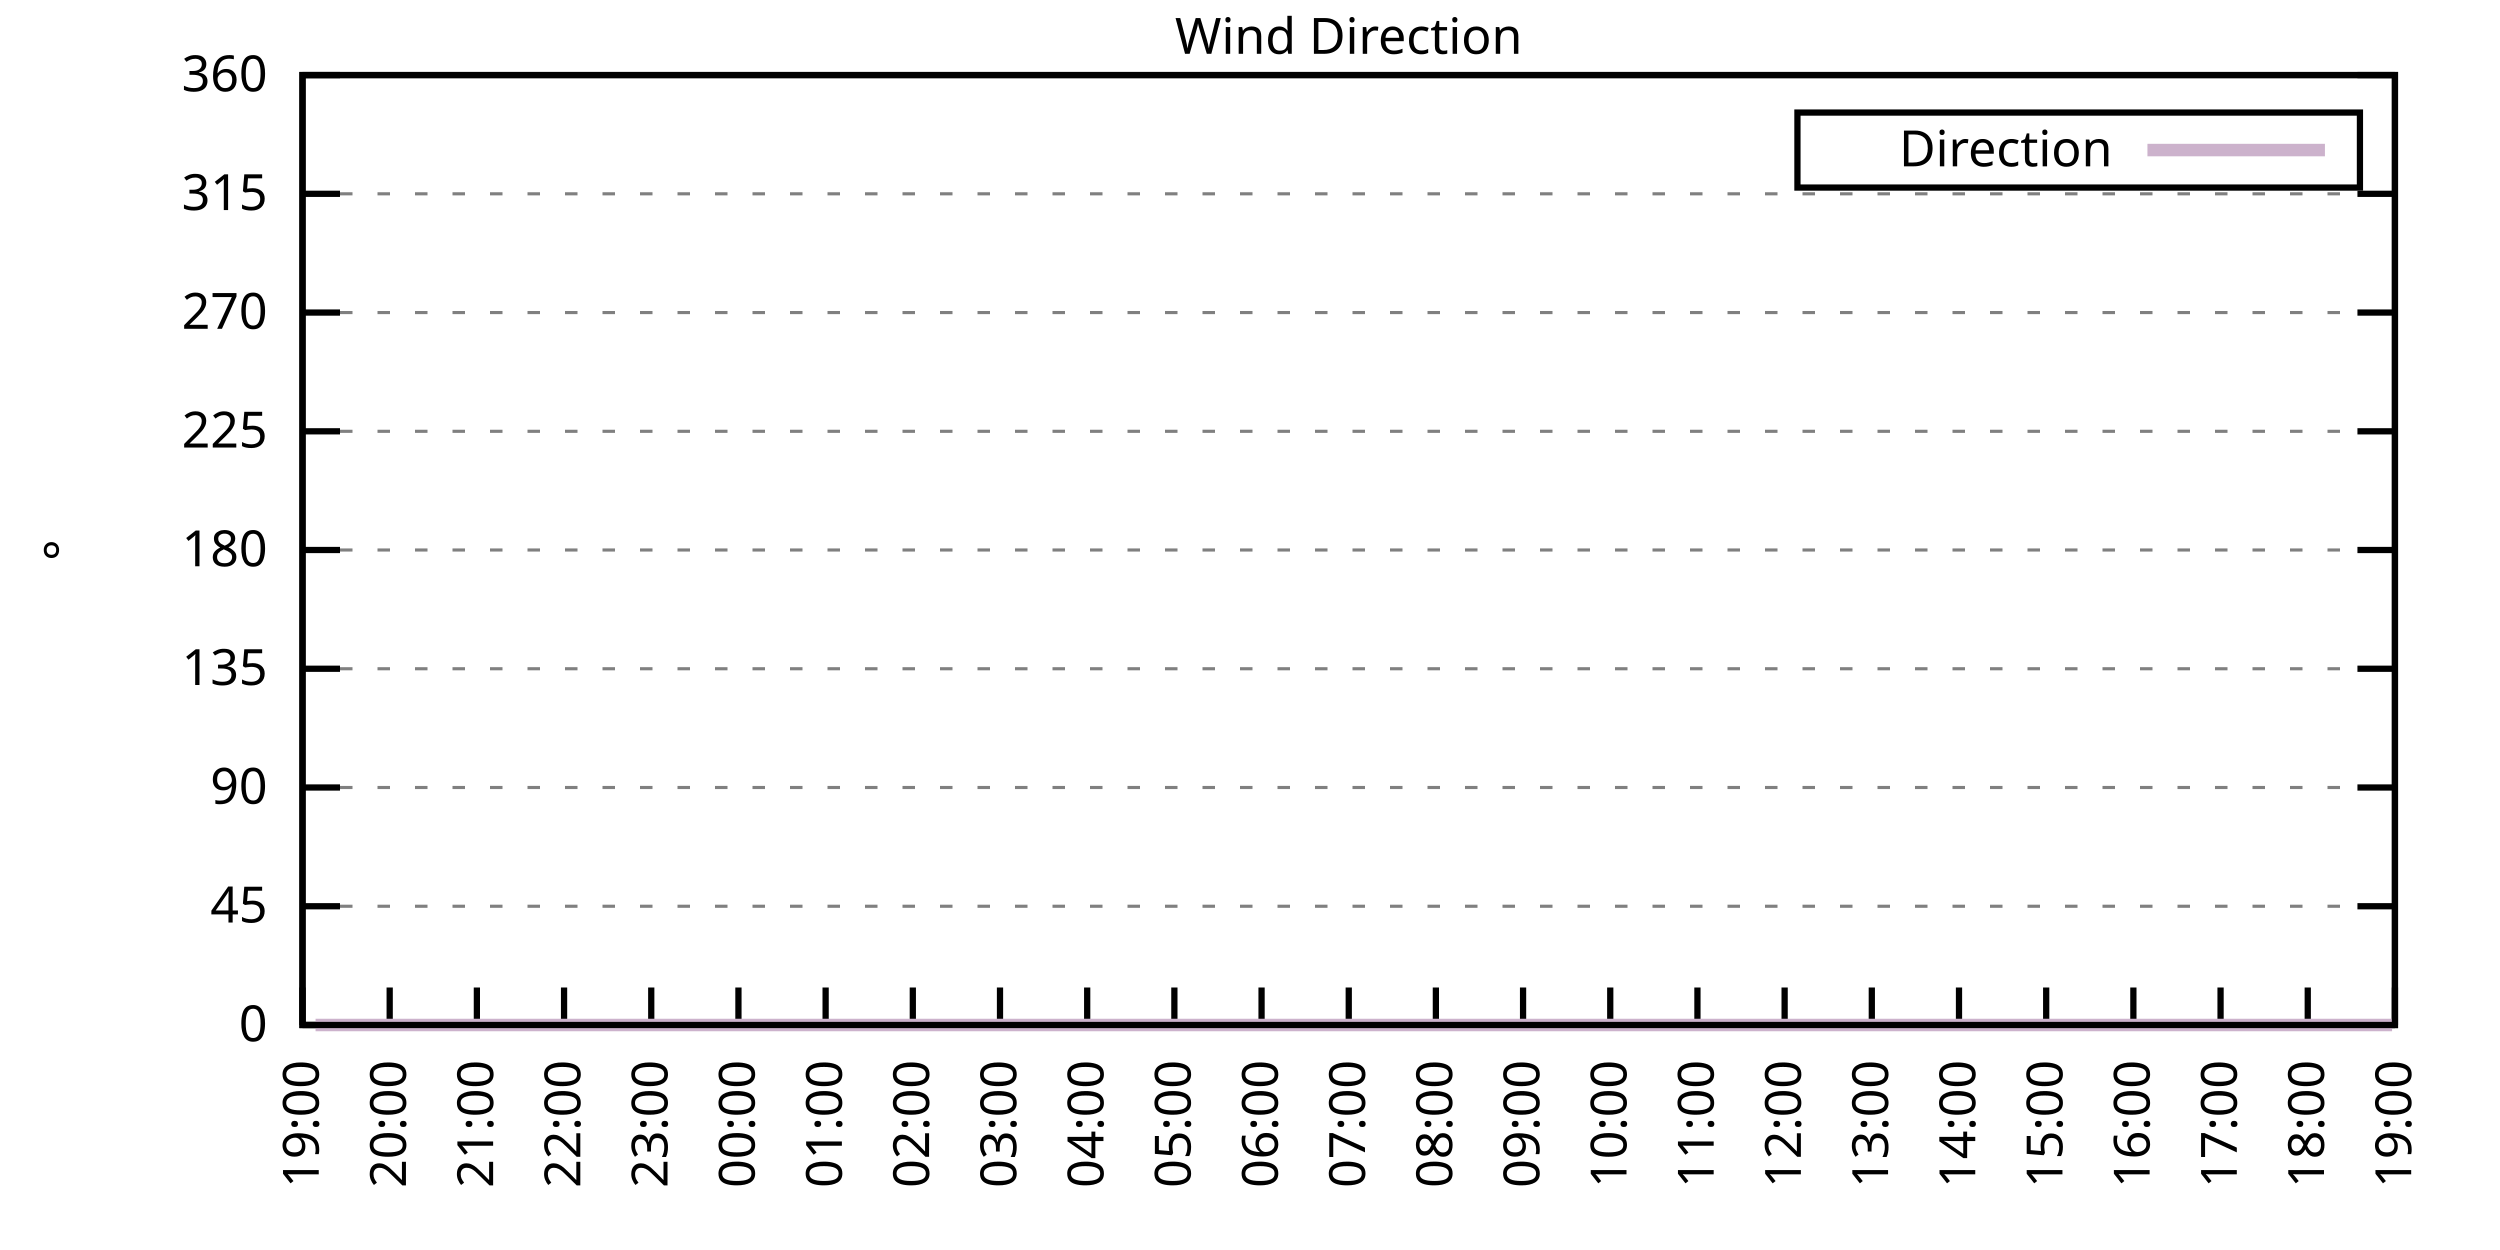
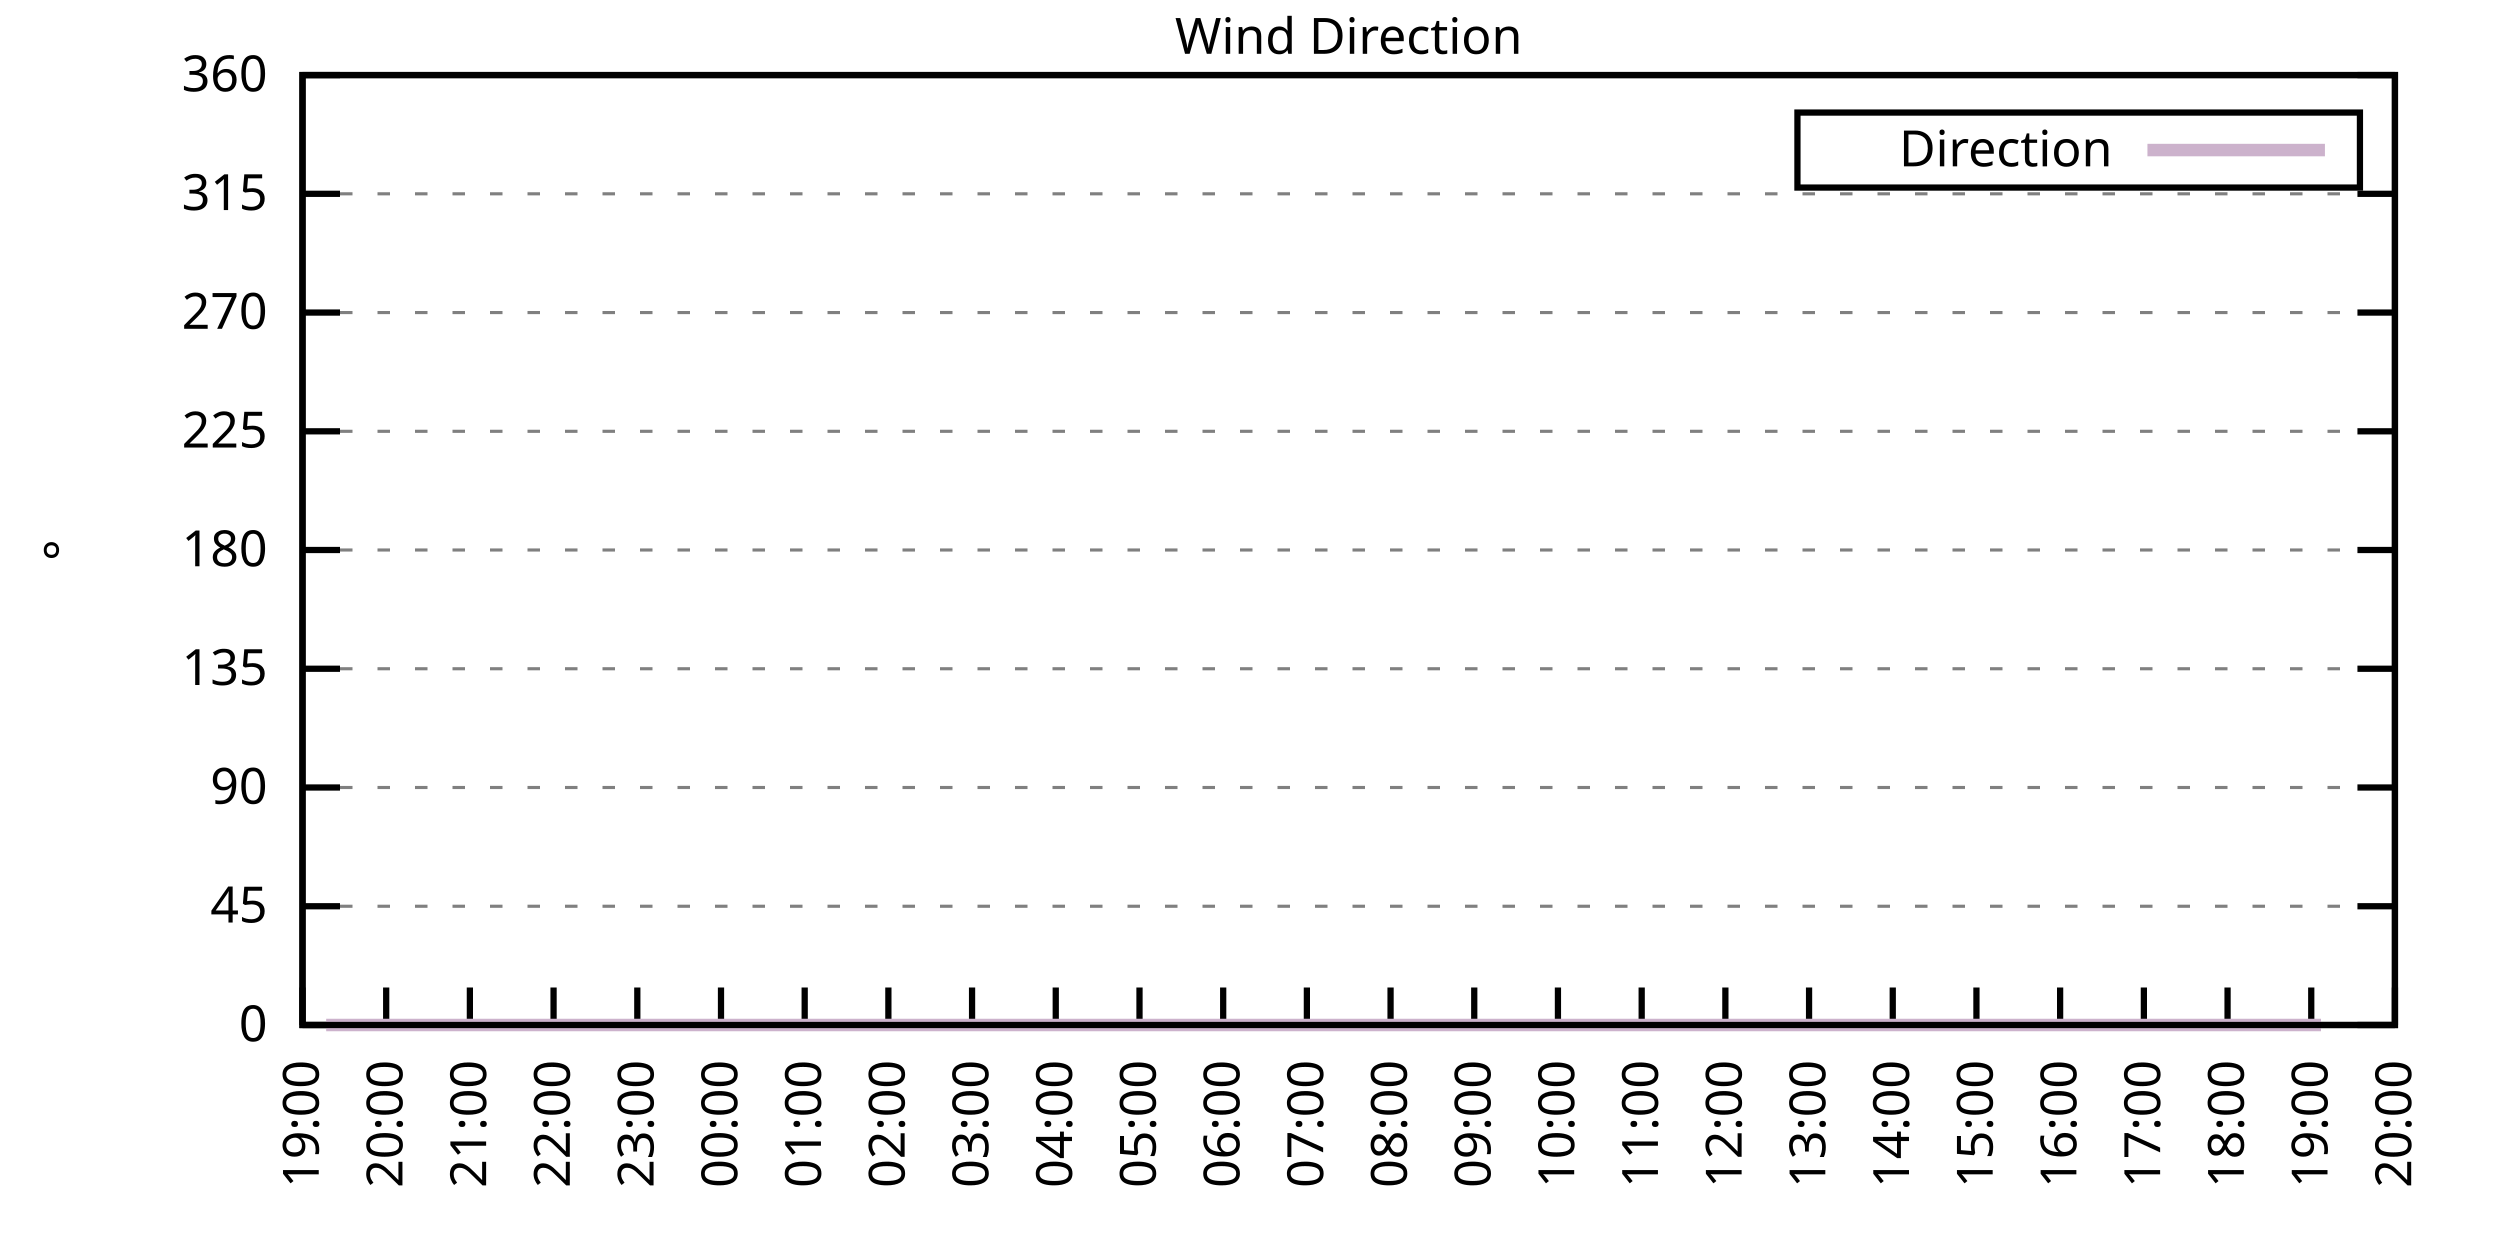
<svg xmlns="http://www.w3.org/2000/svg" xmlns:xlink="http://www.w3.org/1999/xlink" width="400" height="200" viewBox="0 0 400 200">
  <g id="gnuplot_canvas">
    <rect x="0" y="0" width="400" height="200" fill="none" />
    <defs>
      <circle id="gpDot" r="0.5" stroke-width="0.5" stroke="currentColor" />
      <path id="gpPt0" stroke-width="0.333" stroke="currentColor" d="M-1,0 h2 M0,-1 v2" />
      <path id="gpPt1" stroke-width="0.333" stroke="currentColor" d="M-1,-1 L1,1 M1,-1 L-1,1" />
      <path id="gpPt2" stroke-width="0.333" stroke="currentColor" d="M-1,0 L1,0 M0,-1 L0,1 M-1,-1 L1,1 M-1,1 L1,-1" />
      <rect id="gpPt3" stroke-width="0.333" stroke="currentColor" x="-1" y="-1" width="2" height="2" />
      <rect id="gpPt4" stroke-width="0.333" stroke="currentColor" fill="currentColor" x="-1" y="-1" width="2" height="2" />
      <circle id="gpPt5" stroke-width="0.333" stroke="currentColor" cx="0" cy="0" r="1" />
      <use xlink:href="#gpPt5" id="gpPt6" fill="currentColor" stroke="none" />
      <path id="gpPt7" stroke-width="0.333" stroke="currentColor" d="M0,-1.33 L-1.33,0.67 L1.33,0.67 z" />
      <use xlink:href="#gpPt7" id="gpPt8" fill="currentColor" stroke="none" />
      <use xlink:href="#gpPt7" id="gpPt9" stroke="currentColor" transform="rotate(180)" />
      <use xlink:href="#gpPt9" id="gpPt10" fill="currentColor" stroke="none" />
      <use xlink:href="#gpPt3" id="gpPt11" stroke="currentColor" transform="rotate(45)" />
      <use xlink:href="#gpPt11" id="gpPt12" fill="currentColor" stroke="none" />
      <path id="gpPt13" stroke-width="0.333" stroke="currentColor" d="M0,1.330 L1.265,0.411 L0.782,-1.067 L-0.782,-1.076 L-1.265,0.411 z" />
      <use xlink:href="#gpPt13" id="gpPt14" fill="currentColor" stroke="none" />
      <filter id="textbox" filterUnits="objectBoundingBox" x="0" y="0" height="1" width="1">
        <feFlood flood-color="white" flood-opacity="1" result="bgnd" />
        <feComposite in="SourceGraphic" in2="bgnd" operator="atop" />
      </filter>
      <filter id="greybox" filterUnits="objectBoundingBox" x="0" y="0" height="1" width="1">
        <feFlood flood-color="lightgrey" flood-opacity="1" result="grey" />
        <feComposite in="SourceGraphic" in2="grey" operator="atop" />
      </filter>
    </defs>
    <g fill="none" color="white" stroke="currentColor" stroke-width="1.00" stroke-linecap="butt" stroke-linejoin="miter">
</g>
    <g fill="none" color="black" stroke="currentColor" stroke-width="1.00" stroke-linecap="butt" stroke-linejoin="miter">
      <g stroke="none" shape-rendering="crispEdges">
        <polygon fill="rgb(255, 255, 255)" points="48.40,164.00 383.18,164.00 383.18,12.02 48.40,12.02 " />
      </g>
    </g>
    <g fill="none" color="black" stroke="currentColor" stroke-width="1.00" stroke-linecap="butt" stroke-linejoin="miter">
</g>
    <g fill="none" color="black" stroke="black" stroke-width="0.50" stroke-linecap="butt" stroke-linejoin="miter">
</g>
    <g fill="none" color="gray" stroke="currentColor" stroke-width="0.50" stroke-linecap="butt" stroke-linejoin="miter">
      <path stroke="gray" stroke-dasharray="2,4" class="gridline" d="M48.40,164.00 L383.19,164.00  " />
    </g>
    <g fill="none" color="gray" stroke="gray" stroke-width="1.00" stroke-linecap="butt" stroke-linejoin="miter">
</g>
    <g fill="none" color="black" stroke="currentColor" stroke-width="1.00" stroke-linecap="butt" stroke-linejoin="miter">
      <path stroke="black" d="M48.40,164.00 L54.40,164.00 M383.19,164.00 L377.19,164.00  " />
      <g transform="translate(42.80,166.60)" stroke="none" fill="black" font-family="Sans" font-size="8.00" text-anchor="end">
        <text>
          <tspan font-family="Sans"> 0</tspan>
        </text>
      </g>
    </g>
    <g fill="none" color="black" stroke="currentColor" stroke-width="1.00" stroke-linecap="butt" stroke-linejoin="miter">
</g>
    <g fill="none" color="black" stroke="black" stroke-width="0.50" stroke-linecap="butt" stroke-linejoin="miter">
</g>
    <g fill="none" color="gray" stroke="currentColor" stroke-width="0.50" stroke-linecap="butt" stroke-linejoin="miter">
      <path stroke="gray" stroke-dasharray="2,4" class="gridline" d="M48.40,145.00 L383.19,145.00  " />
    </g>
    <g fill="none" color="gray" stroke="gray" stroke-width="1.00" stroke-linecap="butt" stroke-linejoin="miter">
</g>
    <g fill="none" color="black" stroke="currentColor" stroke-width="1.00" stroke-linecap="butt" stroke-linejoin="miter">
      <path stroke="black" d="M48.40,145.00 L54.40,145.00 M383.19,145.00 L377.19,145.00  " />
      <g transform="translate(42.80,147.60)" stroke="none" fill="black" font-family="Sans" font-size="8.00" text-anchor="end">
        <text>
          <tspan font-family="Sans"> 45</tspan>
        </text>
      </g>
    </g>
    <g fill="none" color="black" stroke="currentColor" stroke-width="1.00" stroke-linecap="butt" stroke-linejoin="miter">
</g>
    <g fill="none" color="black" stroke="black" stroke-width="0.50" stroke-linecap="butt" stroke-linejoin="miter">
</g>
    <g fill="none" color="gray" stroke="currentColor" stroke-width="0.50" stroke-linecap="butt" stroke-linejoin="miter">
      <path stroke="gray" stroke-dasharray="2,4" class="gridline" d="M48.40,126.00 L383.19,126.00  " />
    </g>
    <g fill="none" color="gray" stroke="gray" stroke-width="1.00" stroke-linecap="butt" stroke-linejoin="miter">
</g>
    <g fill="none" color="black" stroke="currentColor" stroke-width="1.00" stroke-linecap="butt" stroke-linejoin="miter">
      <path stroke="black" d="M48.40,126.00 L54.40,126.00 M383.19,126.00 L377.19,126.00  " />
      <g transform="translate(42.80,128.60)" stroke="none" fill="black" font-family="Sans" font-size="8.00" text-anchor="end">
        <text>
          <tspan font-family="Sans"> 90</tspan>
        </text>
      </g>
    </g>
    <g fill="none" color="black" stroke="currentColor" stroke-width="1.00" stroke-linecap="butt" stroke-linejoin="miter">
</g>
    <g fill="none" color="black" stroke="black" stroke-width="0.50" stroke-linecap="butt" stroke-linejoin="miter">
</g>
    <g fill="none" color="gray" stroke="currentColor" stroke-width="0.50" stroke-linecap="butt" stroke-linejoin="miter">
      <path stroke="gray" stroke-dasharray="2,4" class="gridline" d="M48.40,107.00 L383.19,107.00  " />
    </g>
    <g fill="none" color="gray" stroke="gray" stroke-width="1.00" stroke-linecap="butt" stroke-linejoin="miter">
</g>
    <g fill="none" color="black" stroke="currentColor" stroke-width="1.00" stroke-linecap="butt" stroke-linejoin="miter">
      <path stroke="black" d="M48.40,107.00 L54.40,107.00 M383.19,107.00 L377.19,107.00  " />
      <g transform="translate(42.80,109.60)" stroke="none" fill="black" font-family="Sans" font-size="8.00" text-anchor="end">
        <text>
          <tspan font-family="Sans"> 135</tspan>
        </text>
      </g>
    </g>
    <g fill="none" color="black" stroke="currentColor" stroke-width="1.00" stroke-linecap="butt" stroke-linejoin="miter">
</g>
    <g fill="none" color="black" stroke="black" stroke-width="0.50" stroke-linecap="butt" stroke-linejoin="miter">
</g>
    <g fill="none" color="gray" stroke="currentColor" stroke-width="0.50" stroke-linecap="butt" stroke-linejoin="miter">
      <path stroke="gray" stroke-dasharray="2,4" class="gridline" d="M48.40,88.00 L383.19,88.00  " />
    </g>
    <g fill="none" color="gray" stroke="gray" stroke-width="1.00" stroke-linecap="butt" stroke-linejoin="miter">
</g>
    <g fill="none" color="black" stroke="currentColor" stroke-width="1.00" stroke-linecap="butt" stroke-linejoin="miter">
      <path stroke="black" d="M48.40,88.00 L54.40,88.00 M383.19,88.00 L377.19,88.00  " />
      <g transform="translate(42.80,90.60)" stroke="none" fill="black" font-family="Sans" font-size="8.00" text-anchor="end">
        <text>
          <tspan font-family="Sans"> 180</tspan>
        </text>
      </g>
    </g>
    <g fill="none" color="black" stroke="currentColor" stroke-width="1.00" stroke-linecap="butt" stroke-linejoin="miter">
</g>
    <g fill="none" color="black" stroke="black" stroke-width="0.50" stroke-linecap="butt" stroke-linejoin="miter">
</g>
    <g fill="none" color="gray" stroke="currentColor" stroke-width="0.50" stroke-linecap="butt" stroke-linejoin="miter">
      <path stroke="gray" stroke-dasharray="2,4" class="gridline" d="M48.40,69.01 L383.19,69.01  " />
    </g>
    <g fill="none" color="gray" stroke="gray" stroke-width="1.00" stroke-linecap="butt" stroke-linejoin="miter">
</g>
    <g fill="none" color="black" stroke="currentColor" stroke-width="1.00" stroke-linecap="butt" stroke-linejoin="miter">
      <path stroke="black" d="M48.40,69.01 L54.40,69.01 M383.19,69.01 L377.19,69.01  " />
      <g transform="translate(42.80,71.61)" stroke="none" fill="black" font-family="Sans" font-size="8.00" text-anchor="end">
        <text>
          <tspan font-family="Sans"> 225</tspan>
        </text>
      </g>
    </g>
    <g fill="none" color="black" stroke="currentColor" stroke-width="1.00" stroke-linecap="butt" stroke-linejoin="miter">
</g>
    <g fill="none" color="black" stroke="black" stroke-width="0.50" stroke-linecap="butt" stroke-linejoin="miter">
</g>
    <g fill="none" color="gray" stroke="currentColor" stroke-width="0.50" stroke-linecap="butt" stroke-linejoin="miter">
      <path stroke="gray" stroke-dasharray="2,4" class="gridline" d="M48.40,50.01 L383.19,50.01  " />
    </g>
    <g fill="none" color="gray" stroke="gray" stroke-width="1.00" stroke-linecap="butt" stroke-linejoin="miter">
</g>
    <g fill="none" color="black" stroke="currentColor" stroke-width="1.00" stroke-linecap="butt" stroke-linejoin="miter">
      <path stroke="black" d="M48.40,50.01 L54.40,50.01 M383.19,50.01 L377.19,50.01  " />
      <g transform="translate(42.80,52.61)" stroke="none" fill="black" font-family="Sans" font-size="8.00" text-anchor="end">
        <text>
          <tspan font-family="Sans"> 270</tspan>
        </text>
      </g>
    </g>
    <g fill="none" color="black" stroke="currentColor" stroke-width="1.00" stroke-linecap="butt" stroke-linejoin="miter">
</g>
    <g fill="none" color="black" stroke="black" stroke-width="0.50" stroke-linecap="butt" stroke-linejoin="miter">
</g>
    <g fill="none" color="gray" stroke="currentColor" stroke-width="0.50" stroke-linecap="butt" stroke-linejoin="miter">
      <path stroke="gray" stroke-dasharray="2,4" class="gridline" d="M48.40,31.01 L383.19,31.01  " />
    </g>
    <g fill="none" color="gray" stroke="gray" stroke-width="1.00" stroke-linecap="butt" stroke-linejoin="miter">
</g>
    <g fill="none" color="black" stroke="currentColor" stroke-width="1.00" stroke-linecap="butt" stroke-linejoin="miter">
      <path stroke="black" d="M48.40,31.01 L54.40,31.01 M383.19,31.01 L377.19,31.01  " />
      <g transform="translate(42.80,33.61)" stroke="none" fill="black" font-family="Sans" font-size="8.00" text-anchor="end">
        <text>
          <tspan font-family="Sans"> 315</tspan>
        </text>
      </g>
    </g>
    <g fill="none" color="black" stroke="currentColor" stroke-width="1.00" stroke-linecap="butt" stroke-linejoin="miter">
</g>
    <g fill="none" color="black" stroke="black" stroke-width="0.50" stroke-linecap="butt" stroke-linejoin="miter">
</g>
    <g fill="none" color="gray" stroke="currentColor" stroke-width="0.50" stroke-linecap="butt" stroke-linejoin="miter">
      <path stroke="gray" stroke-dasharray="2,4" class="gridline" d="M48.40,12.01 L383.19,12.01  " />
    </g>
    <g fill="none" color="gray" stroke="gray" stroke-width="1.00" stroke-linecap="butt" stroke-linejoin="miter">
</g>
    <g fill="none" color="black" stroke="currentColor" stroke-width="1.00" stroke-linecap="butt" stroke-linejoin="miter">
      <path stroke="black" d="M48.40,12.01 L54.40,12.01 M383.19,12.01 L377.19,12.01  " />
      <g transform="translate(42.80,14.61)" stroke="none" fill="black" font-family="Sans" font-size="8.00" text-anchor="end">
        <text>
          <tspan font-family="Sans"> 360</tspan>
        </text>
      </g>
    </g>
    <g fill="none" color="black" stroke="currentColor" stroke-width="1.00" stroke-linecap="butt" stroke-linejoin="miter">
      <path stroke="black" d="M48.40,164.00 L48.40,158.00  " />
      <g transform="translate(51.00,169.60) rotate(270.00)" stroke="none" fill="black" font-family="Sans" font-size="8.00" text-anchor="end">
        <text>
          <tspan font-family="Sans">19:00</tspan>
        </text>
      </g>
    </g>
    <g fill="none" color="black" stroke="currentColor" stroke-width="1.00" stroke-linecap="butt" stroke-linejoin="miter">
-       <path stroke="black" d="M62.35,164.00 L62.35,158.00  " />
-       <g transform="translate(64.95,169.60) rotate(270.00)" stroke="none" fill="black" font-family="Sans" font-size="8.00" text-anchor="end">
+       <path stroke="black" d="M61.79,164.00 L61.79,158.00  " />
+       <g transform="translate(64.39,169.60) rotate(270.00)" stroke="none" fill="black" font-family="Sans" font-size="8.00" text-anchor="end">
        <text>
          <tspan font-family="Sans">20:00</tspan>
        </text>
      </g>
    </g>
    <g fill="none" color="black" stroke="currentColor" stroke-width="1.00" stroke-linecap="butt" stroke-linejoin="miter">
-       <path stroke="black" d="M76.30,164.00 L76.30,158.00  " />
-       <g transform="translate(78.90,169.60) rotate(270.00)" stroke="none" fill="black" font-family="Sans" font-size="8.00" text-anchor="end">
+       <path stroke="black" d="M75.18,164.00 L75.18,158.00  " />
+       <g transform="translate(77.78,169.60) rotate(270.00)" stroke="none" fill="black" font-family="Sans" font-size="8.00" text-anchor="end">
        <text>
          <tspan font-family="Sans">21:00</tspan>
        </text>
      </g>
    </g>
    <g fill="none" color="black" stroke="currentColor" stroke-width="1.00" stroke-linecap="butt" stroke-linejoin="miter">
-       <path stroke="black" d="M90.25,164.00 L90.25,158.00  " />
-       <g transform="translate(92.85,169.60) rotate(270.00)" stroke="none" fill="black" font-family="Sans" font-size="8.00" text-anchor="end">
+       <path stroke="black" d="M88.57,164.00 L88.57,158.00  " />
+       <g transform="translate(91.17,169.60) rotate(270.00)" stroke="none" fill="black" font-family="Sans" font-size="8.00" text-anchor="end">
        <text>
          <tspan font-family="Sans">22:00</tspan>
        </text>
      </g>
    </g>
    <g fill="none" color="black" stroke="currentColor" stroke-width="1.00" stroke-linecap="butt" stroke-linejoin="miter">
-       <path stroke="black" d="M104.20,164.00 L104.20,158.00  " />
-       <g transform="translate(106.80,169.60) rotate(270.00)" stroke="none" fill="black" font-family="Sans" font-size="8.00" text-anchor="end">
+       <path stroke="black" d="M101.97,164.00 L101.97,158.00  " />
+       <g transform="translate(104.57,169.60) rotate(270.00)" stroke="none" fill="black" font-family="Sans" font-size="8.00" text-anchor="end">
        <text>
          <tspan font-family="Sans">23:00</tspan>
        </text>
      </g>
    </g>
    <g fill="none" color="black" stroke="currentColor" stroke-width="1.00" stroke-linecap="butt" stroke-linejoin="miter">
-       <path stroke="black" d="M118.15,164.00 L118.15,158.00  " />
-       <g transform="translate(120.75,169.60) rotate(270.00)" stroke="none" fill="black" font-family="Sans" font-size="8.00" text-anchor="end">
+       <path stroke="black" d="M115.36,164.00 L115.36,158.00  " />
+       <g transform="translate(117.96,169.60) rotate(270.00)" stroke="none" fill="black" font-family="Sans" font-size="8.00" text-anchor="end">
        <text>
          <tspan font-family="Sans">00:00</tspan>
        </text>
      </g>
    </g>
    <g fill="none" color="black" stroke="currentColor" stroke-width="1.00" stroke-linecap="butt" stroke-linejoin="miter">
-       <path stroke="black" d="M132.10,164.00 L132.10,158.00  " />
-       <g transform="translate(134.70,169.60) rotate(270.00)" stroke="none" fill="black" font-family="Sans" font-size="8.00" text-anchor="end">
+       <path stroke="black" d="M128.75,164.00 L128.75,158.00  " />
+       <g transform="translate(131.35,169.60) rotate(270.00)" stroke="none" fill="black" font-family="Sans" font-size="8.00" text-anchor="end">
        <text>
          <tspan font-family="Sans">01:00</tspan>
        </text>
      </g>
    </g>
    <g fill="none" color="black" stroke="currentColor" stroke-width="1.00" stroke-linecap="butt" stroke-linejoin="miter">
-       <path stroke="black" d="M146.05,164.00 L146.05,158.00  " />
-       <g transform="translate(148.65,169.60) rotate(270.00)" stroke="none" fill="black" font-family="Sans" font-size="8.00" text-anchor="end">
+       <path stroke="black" d="M142.14,164.00 L142.14,158.00  " />
+       <g transform="translate(144.74,169.60) rotate(270.00)" stroke="none" fill="black" font-family="Sans" font-size="8.00" text-anchor="end">
        <text>
          <tspan font-family="Sans">02:00</tspan>
        </text>
      </g>
    </g>
    <g fill="none" color="black" stroke="currentColor" stroke-width="1.00" stroke-linecap="butt" stroke-linejoin="miter">
-       <path stroke="black" d="M160.00,164.00 L160.00,158.00  " />
-       <g transform="translate(162.60,169.60) rotate(270.00)" stroke="none" fill="black" font-family="Sans" font-size="8.00" text-anchor="end">
+       <path stroke="black" d="M155.53,164.00 L155.53,158.00  " />
+       <g transform="translate(158.13,169.60) rotate(270.00)" stroke="none" fill="black" font-family="Sans" font-size="8.00" text-anchor="end">
        <text>
          <tspan font-family="Sans">03:00</tspan>
        </text>
      </g>
    </g>
    <g fill="none" color="black" stroke="currentColor" stroke-width="1.00" stroke-linecap="butt" stroke-linejoin="miter">
-       <path stroke="black" d="M173.95,164.00 L173.95,158.00  " />
-       <g transform="translate(176.55,169.60) rotate(270.00)" stroke="none" fill="black" font-family="Sans" font-size="8.00" text-anchor="end">
+       <path stroke="black" d="M168.92,164.00 L168.92,158.00  " />
+       <g transform="translate(171.52,169.60) rotate(270.00)" stroke="none" fill="black" font-family="Sans" font-size="8.00" text-anchor="end">
        <text>
          <tspan font-family="Sans">04:00</tspan>
        </text>
      </g>
    </g>
    <g fill="none" color="black" stroke="currentColor" stroke-width="1.00" stroke-linecap="butt" stroke-linejoin="miter">
-       <path stroke="black" d="M187.90,164.00 L187.90,158.00  " />
-       <g transform="translate(190.50,169.60) rotate(270.00)" stroke="none" fill="black" font-family="Sans" font-size="8.00" text-anchor="end">
+       <path stroke="black" d="M182.32,164.00 L182.32,158.00  " />
+       <g transform="translate(184.92,169.60) rotate(270.00)" stroke="none" fill="black" font-family="Sans" font-size="8.00" text-anchor="end">
        <text>
          <tspan font-family="Sans">05:00</tspan>
        </text>
      </g>
    </g>
    <g fill="none" color="black" stroke="currentColor" stroke-width="1.00" stroke-linecap="butt" stroke-linejoin="miter">
-       <path stroke="black" d="M201.85,164.00 L201.85,158.00  " />
-       <g transform="translate(204.45,169.60) rotate(270.00)" stroke="none" fill="black" font-family="Sans" font-size="8.00" text-anchor="end">
+       <path stroke="black" d="M195.71,164.00 L195.71,158.00  " />
+       <g transform="translate(198.31,169.60) rotate(270.00)" stroke="none" fill="black" font-family="Sans" font-size="8.00" text-anchor="end">
        <text>
          <tspan font-family="Sans">06:00</tspan>
        </text>
      </g>
    </g>
    <g fill="none" color="black" stroke="currentColor" stroke-width="1.00" stroke-linecap="butt" stroke-linejoin="miter">
-       <path stroke="black" d="M215.80,164.00 L215.80,158.00  " />
-       <g transform="translate(218.40,169.60) rotate(270.00)" stroke="none" fill="black" font-family="Sans" font-size="8.00" text-anchor="end">
+       <path stroke="black" d="M209.10,164.00 L209.10,158.00  " />
+       <g transform="translate(211.70,169.60) rotate(270.00)" stroke="none" fill="black" font-family="Sans" font-size="8.00" text-anchor="end">
        <text>
          <tspan font-family="Sans">07:00</tspan>
        </text>
      </g>
    </g>
    <g fill="none" color="black" stroke="currentColor" stroke-width="1.00" stroke-linecap="butt" stroke-linejoin="miter">
-       <path stroke="black" d="M229.74,164.00 L229.74,158.00  " />
-       <g transform="translate(232.34,169.60) rotate(270.00)" stroke="none" fill="black" font-family="Sans" font-size="8.00" text-anchor="end">
+       <path stroke="black" d="M222.49,164.00 L222.49,158.00  " />
+       <g transform="translate(225.09,169.60) rotate(270.00)" stroke="none" fill="black" font-family="Sans" font-size="8.00" text-anchor="end">
        <text>
          <tspan font-family="Sans">08:00</tspan>
        </text>
      </g>
    </g>
    <g fill="none" color="black" stroke="currentColor" stroke-width="1.00" stroke-linecap="butt" stroke-linejoin="miter">
-       <path stroke="black" d="M243.69,164.00 L243.69,158.00  " />
-       <g transform="translate(246.29,169.60) rotate(270.00)" stroke="none" fill="black" font-family="Sans" font-size="8.00" text-anchor="end">
+       <path stroke="black" d="M235.88,164.00 L235.88,158.00  " />
+       <g transform="translate(238.48,169.60) rotate(270.00)" stroke="none" fill="black" font-family="Sans" font-size="8.00" text-anchor="end">
        <text>
          <tspan font-family="Sans">09:00</tspan>
        </text>
      </g>
    </g>
    <g fill="none" color="black" stroke="currentColor" stroke-width="1.00" stroke-linecap="butt" stroke-linejoin="miter">
-       <path stroke="black" d="M257.64,164.00 L257.64,158.00  " />
-       <g transform="translate(260.24,169.60) rotate(270.00)" stroke="none" fill="black" font-family="Sans" font-size="8.00" text-anchor="end">
+       <path stroke="black" d="M249.27,164.00 L249.27,158.00  " />
+       <g transform="translate(251.87,169.60) rotate(270.00)" stroke="none" fill="black" font-family="Sans" font-size="8.00" text-anchor="end">
        <text>
          <tspan font-family="Sans">10:00</tspan>
        </text>
      </g>
    </g>
    <g fill="none" color="black" stroke="currentColor" stroke-width="1.00" stroke-linecap="butt" stroke-linejoin="miter">
-       <path stroke="black" d="M271.59,164.00 L271.59,158.00  " />
-       <g transform="translate(274.19,169.60) rotate(270.00)" stroke="none" fill="black" font-family="Sans" font-size="8.00" text-anchor="end">
+       <path stroke="black" d="M262.67,164.00 L262.67,158.00  " />
+       <g transform="translate(265.27,169.60) rotate(270.00)" stroke="none" fill="black" font-family="Sans" font-size="8.00" text-anchor="end">
        <text>
          <tspan font-family="Sans">11:00</tspan>
        </text>
      </g>
    </g>
    <g fill="none" color="black" stroke="currentColor" stroke-width="1.00" stroke-linecap="butt" stroke-linejoin="miter">
-       <path stroke="black" d="M285.54,164.00 L285.54,158.00  " />
-       <g transform="translate(288.14,169.60) rotate(270.00)" stroke="none" fill="black" font-family="Sans" font-size="8.00" text-anchor="end">
+       <path stroke="black" d="M276.06,164.00 L276.06,158.00  " />
+       <g transform="translate(278.66,169.60) rotate(270.00)" stroke="none" fill="black" font-family="Sans" font-size="8.00" text-anchor="end">
        <text>
          <tspan font-family="Sans">12:00</tspan>
        </text>
      </g>
    </g>
    <g fill="none" color="black" stroke="currentColor" stroke-width="1.00" stroke-linecap="butt" stroke-linejoin="miter">
-       <path stroke="black" d="M299.49,164.00 L299.49,158.00  " />
-       <g transform="translate(302.09,169.60) rotate(270.00)" stroke="none" fill="black" font-family="Sans" font-size="8.00" text-anchor="end">
+       <path stroke="black" d="M289.45,164.00 L289.45,158.00  " />
+       <g transform="translate(292.05,169.60) rotate(270.00)" stroke="none" fill="black" font-family="Sans" font-size="8.00" text-anchor="end">
        <text>
          <tspan font-family="Sans">13:00</tspan>
        </text>
      </g>
    </g>
    <g fill="none" color="black" stroke="currentColor" stroke-width="1.00" stroke-linecap="butt" stroke-linejoin="miter">
-       <path stroke="black" d="M313.44,164.00 L313.44,158.00  " />
-       <g transform="translate(316.04,169.60) rotate(270.00)" stroke="none" fill="black" font-family="Sans" font-size="8.00" text-anchor="end">
+       <path stroke="black" d="M302.84,164.00 L302.84,158.00  " />
+       <g transform="translate(305.44,169.60) rotate(270.00)" stroke="none" fill="black" font-family="Sans" font-size="8.00" text-anchor="end">
        <text>
          <tspan font-family="Sans">14:00</tspan>
        </text>
      </g>
    </g>
    <g fill="none" color="black" stroke="currentColor" stroke-width="1.00" stroke-linecap="butt" stroke-linejoin="miter">
-       <path stroke="black" d="M327.39,164.00 L327.39,158.00  " />
-       <g transform="translate(329.99,169.60) rotate(270.00)" stroke="none" fill="black" font-family="Sans" font-size="8.00" text-anchor="end">
+       <path stroke="black" d="M316.23,164.00 L316.23,158.00  " />
+       <g transform="translate(318.83,169.60) rotate(270.00)" stroke="none" fill="black" font-family="Sans" font-size="8.00" text-anchor="end">
        <text>
          <tspan font-family="Sans">15:00</tspan>
        </text>
      </g>
    </g>
    <g fill="none" color="black" stroke="currentColor" stroke-width="1.00" stroke-linecap="butt" stroke-linejoin="miter">
-       <path stroke="black" d="M341.34,164.00 L341.34,158.00  " />
-       <g transform="translate(343.94,169.60) rotate(270.00)" stroke="none" fill="black" font-family="Sans" font-size="8.00" text-anchor="end">
+       <path stroke="black" d="M329.62,164.00 L329.62,158.00  " />
+       <g transform="translate(332.22,169.60) rotate(270.00)" stroke="none" fill="black" font-family="Sans" font-size="8.00" text-anchor="end">
        <text>
          <tspan font-family="Sans">16:00</tspan>
        </text>
      </g>
    </g>
    <g fill="none" color="black" stroke="currentColor" stroke-width="1.00" stroke-linecap="butt" stroke-linejoin="miter">
-       <path stroke="black" d="M355.29,164.00 L355.29,158.00  " />
-       <g transform="translate(357.89,169.60) rotate(270.00)" stroke="none" fill="black" font-family="Sans" font-size="8.00" text-anchor="end">
+       <path stroke="black" d="M343.02,164.00 L343.02,158.00  " />
+       <g transform="translate(345.62,169.60) rotate(270.00)" stroke="none" fill="black" font-family="Sans" font-size="8.00" text-anchor="end">
        <text>
          <tspan font-family="Sans">17:00</tspan>
        </text>
      </g>
    </g>
    <g fill="none" color="black" stroke="currentColor" stroke-width="1.00" stroke-linecap="butt" stroke-linejoin="miter">
-       <path stroke="black" d="M369.24,164.00 L369.24,158.00  " />
-       <g transform="translate(371.84,169.60) rotate(270.00)" stroke="none" fill="black" font-family="Sans" font-size="8.00" text-anchor="end">
+       <path stroke="black" d="M356.41,164.00 L356.41,158.00  " />
+       <g transform="translate(359.01,169.60) rotate(270.00)" stroke="none" fill="black" font-family="Sans" font-size="8.00" text-anchor="end">
        <text>
          <tspan font-family="Sans">18:00</tspan>
+         </text>
+       </g>
+     </g>
+     <g fill="none" color="black" stroke="currentColor" stroke-width="1.00" stroke-linecap="butt" stroke-linejoin="miter">
+       <path stroke="black" d="M369.80,164.00 L369.80,158.00  " />
+       <g transform="translate(372.40,169.60) rotate(270.00)" stroke="none" fill="black" font-family="Sans" font-size="8.00" text-anchor="end">
+         <text>
+           <tspan font-family="Sans">19:00</tspan>
        </text>
      </g>
    </g>
    <g fill="none" color="black" stroke="currentColor" stroke-width="1.00" stroke-linecap="butt" stroke-linejoin="miter">
      <path stroke="black" d="M383.19,164.00 L383.19,158.00  " />
      <g transform="translate(385.79,169.60) rotate(270.00)" stroke="none" fill="black" font-family="Sans" font-size="8.00" text-anchor="end">
        <text>
-           <tspan font-family="Sans">19:00</tspan>
+           <tspan font-family="Sans">20:00</tspan>
        </text>
      </g>
    </g>
    <g fill="none" color="black" stroke="currentColor" stroke-width="1.00" stroke-linecap="butt" stroke-linejoin="miter">
</g>
    <g fill="none" color="black" stroke="currentColor" stroke-width="1.00" stroke-linecap="butt" stroke-linejoin="miter">
      <path stroke="black" d="M48.40,12.01 L48.40,164.00 L383.19,164.00 L383.19,12.01 L48.40,12.01 Z  " />
    </g>
    <g fill="none" color="black" stroke="currentColor" stroke-width="1.00" stroke-linecap="butt" stroke-linejoin="miter">
</g>
    <g fill="none" color="black" stroke="currentColor" stroke-width="1.00" stroke-linecap="butt" stroke-linejoin="miter">
      <path stroke="black" d="M287.59,30.01 L287.59,18.01 L377.59,18.01 L377.59,30.01 L287.59,30.01 Z  " />
    </g>
    <g id="Wind_direction_plot_1">
      <g fill="none" color="white" stroke="black" stroke-width="2.00" stroke-linecap="butt" stroke-linejoin="miter">
</g>
      <g fill="none" color="black" stroke="currentColor" stroke-width="2.00" stroke-linecap="butt" stroke-linejoin="miter">
        <g transform="translate(337.99,26.61)" stroke="none" fill="black" font-family="Sans" font-size="8.00" text-anchor="end">
          <text>
            <tspan font-family="Sans">Direction</tspan>
          </text>
        </g>
      </g>
      <g fill="none" color="black" stroke="currentColor" stroke-width="2.00" stroke-linecap="butt" stroke-linejoin="miter">
-         <path stroke="rgb(204, 178, 204)" d="M343.59,24.01 L371.99,24.01 M50.49,164.00 L52.35,164.00 L54.91,164.00 L57.47,164.00 L59.33,164.00 L62.12,164.00   L64.21,164.00 L66.30,164.00 L69.09,164.00 L70.95,164.00 L73.74,164.00 L75.83,164.00 L77.93,164.00 L80.72,164.00   L82.58,164.00 L85.37,164.00 L87.46,164.00 L89.55,164.00 L92.34,164.00 L94.67,164.00 L96.53,164.00 L99.32,164.00   L101.41,164.00 L103.50,164.00 L105.83,164.00 L108.62,164.00 L110.71,164.00 L113.03,164.00 L115.59,164.00 L117.92,164.00   L119.78,164.00 L122.10,164.00 L124.66,164.00 L126.75,164.00 L129.31,164.00 L131.87,164.00 L133.72,164.00 L136.51,164.00   L138.84,164.00 L140.70,164.00 L143.02,164.00 L145.35,164.00 L147.67,164.00 L150.46,164.00 L152.79,164.00 L154.88,164.00   L157.21,164.00 L159.76,164.00 L161.86,164.00 L163.95,164.00 L166.27,164.00 L168.60,164.00 L170.92,164.00 L173.25,164.00   L176.04,164.00 L177.90,164.00 L180.22,164.00 L182.78,164.00 L185.34,164.00 L187.43,164.00 L189.99,164.00 L191.85,164.00   L194.17,164.00 L196.73,164.00 L199.29,164.00 L201.15,164.00 L203.71,164.00 L206.26,164.00 L208.12,164.00 L210.91,164.00   L213.01,164.00 L215.56,164.00 L217.65,164.00 L219.98,164.00 L222.54,164.00 L224.63,164.00 L227.19,164.00 L229.51,164.00   L231.37,164.00 L233.23,164.00 L236.25,164.00 L238.58,164.00 L240.90,164.00 L243.46,164.00 L245.55,164.00 L248.11,164.00   L249.97,164.00 L252.53,164.00 L254.85,164.00 L257.41,164.00 L259.27,164.00 L261.83,164.00 L264.15,164.00 L266.71,164.00   L268.80,164.00 L271.36,164.00 L273.45,164.00 L276.01,164.00 L278.10,164.00 L280.66,164.00 L282.99,164.00 L284.85,164.00   L287.17,164.00 L289.73,164.00 L292.29,164.00 L294.61,164.00 L296.94,164.00 L298.80,164.00 L301.58,164.00 L303.68,164.00   L306.00,164.00 L308.56,164.00 L310.65,164.00 L313.21,164.00 L315.07,164.00 L317.86,164.00 L320.18,164.00 L322.51,164.00   L324.60,164.00 L327.16,164.00 L329.25,164.00 L331.81,164.00 L334.13,164.00 L336.23,164.00 L338.55,164.00 L340.64,164.00   L343.43,164.00 L345.53,164.00 L348.08,164.00 L350.41,164.00 L352.73,164.00 L355.06,164.00 L356.92,164.00 L359.71,164.00   L361.80,164.00 L364.36,164.00 L366.22,164.00 L368.78,164.00 L370.87,164.00 L373.19,164.00 L375.98,164.00 L378.31,164.00   L380.17,164.00 L382.73,164.00  " />
+         <path stroke="rgb(204, 178, 204)" d="M343.59,24.01 L371.99,24.01 M52.19,164.00 L54.65,164.00 L57.10,164.00 L58.89,164.00 L61.57,164.00 L63.58,164.00   L65.59,164.00 L68.26,164.00 L70.05,164.00 L72.73,164.00 L74.74,164.00 L76.75,164.00 L79.42,164.00 L81.21,164.00   L83.89,164.00 L85.90,164.00 L87.91,164.00 L90.58,164.00 L92.82,164.00 L94.60,164.00 L97.28,164.00 L99.29,164.00   L101.30,164.00 L103.53,164.00 L106.21,164.00 L108.22,164.00 L110.45,164.00 L112.90,164.00 L115.13,164.00 L116.92,164.00   L119.15,164.00 L121.61,164.00 L123.62,164.00 L126.07,164.00 L128.53,164.00 L130.31,164.00 L132.99,164.00 L135.22,164.00   L137.01,164.00 L139.24,164.00 L141.47,164.00 L143.70,164.00 L146.38,164.00 L148.61,164.00 L150.62,164.00 L152.85,164.00   L155.31,164.00 L157.32,164.00 L159.33,164.00 L161.56,164.00 L163.79,164.00 L166.02,164.00 L168.25,164.00 L170.93,164.00   L172.72,164.00 L174.95,164.00 L177.41,164.00 L179.86,164.00 L181.87,164.00 L184.32,164.00 L186.11,164.00 L188.34,164.00   L190.80,164.00 L193.25,164.00 L195.04,164.00 L197.49,164.00 L199.95,164.00 L201.73,164.00 L204.41,164.00 L206.42,164.00   L208.88,164.00 L210.88,164.00 L213.12,164.00 L215.57,164.00 L217.58,164.00 L220.04,164.00 L222.27,164.00 L224.05,164.00   L225.84,164.00 L228.74,164.00 L230.97,164.00 L233.20,164.00 L235.66,164.00 L237.67,164.00 L240.12,164.00 L241.91,164.00   L244.36,164.00 L246.60,164.00 L249.05,164.00 L250.84,164.00 L253.29,164.00 L255.52,164.00 L257.98,164.00 L259.99,164.00   L262.44,164.00 L264.45,164.00 L266.91,164.00 L268.92,164.00 L271.37,164.00 L273.60,164.00 L275.39,164.00 L277.62,164.00   L280.07,164.00 L282.53,164.00 L284.76,164.00 L286.99,164.00 L288.78,164.00 L291.46,164.00 L293.47,164.00 L295.70,164.00   L298.15,164.00 L300.16,164.00 L302.62,164.00 L304.40,164.00 L307.08,164.00 L309.31,164.00 L311.54,164.00 L313.55,164.00   L316.01,164.00 L318.02,164.00 L320.47,164.00 L322.70,164.00 L324.71,164.00 L326.95,164.00 L328.95,164.00 L331.63,164.00   L333.64,164.00 L336.10,164.00 L338.33,164.00 L340.56,164.00 L342.79,164.00 L344.58,164.00 L347.26,164.00 L349.26,164.00   L351.72,164.00 L353.51,164.00 L355.96,164.00 L357.97,164.00 L360.20,164.00 L362.88,164.00 L365.11,164.00 L366.90,164.00   L369.35,164.00 L371.36,164.00  " />
      </g>
    </g>
    <g fill="none" color="black" stroke="currentColor" stroke-width="2.00" stroke-linecap="butt" stroke-linejoin="miter">
</g>
    <g fill="none" color="black" stroke="black" stroke-width="1.00" stroke-linecap="butt" stroke-linejoin="miter">
</g>
    <g fill="none" color="black" stroke="currentColor" stroke-width="1.00" stroke-linecap="butt" stroke-linejoin="miter">
      <path stroke="black" d="M48.40,12.01 L48.40,164.00 L383.19,164.00 L383.19,12.01 L48.40,12.01 Z  " />
      <g transform="translate(12.80,88.01) rotate(270.00)" stroke="none" fill="black" font-family="Sans" font-size="8.00" text-anchor="middle">
        <text>
          <tspan font-family="Sans">°</tspan>
        </text>
      </g>
    </g>
    <g fill="none" color="black" stroke="currentColor" stroke-width="1.00" stroke-linecap="butt" stroke-linejoin="miter">
</g>
    <g fill="none" color="black" stroke="currentColor" stroke-width="1.00" stroke-linecap="butt" stroke-linejoin="miter">
      <g transform="translate(215.79,8.61)" stroke="none" fill="black" font-family="Sans" font-size="8.00" text-anchor="middle">
        <text>
          <tspan font-family="Sans">Wind Direction</tspan>
        </text>
      </g>
    </g>
    <g fill="none" color="black" stroke="currentColor" stroke-width="1.00" stroke-linecap="butt" stroke-linejoin="miter">
</g>
  </g>
</svg>
